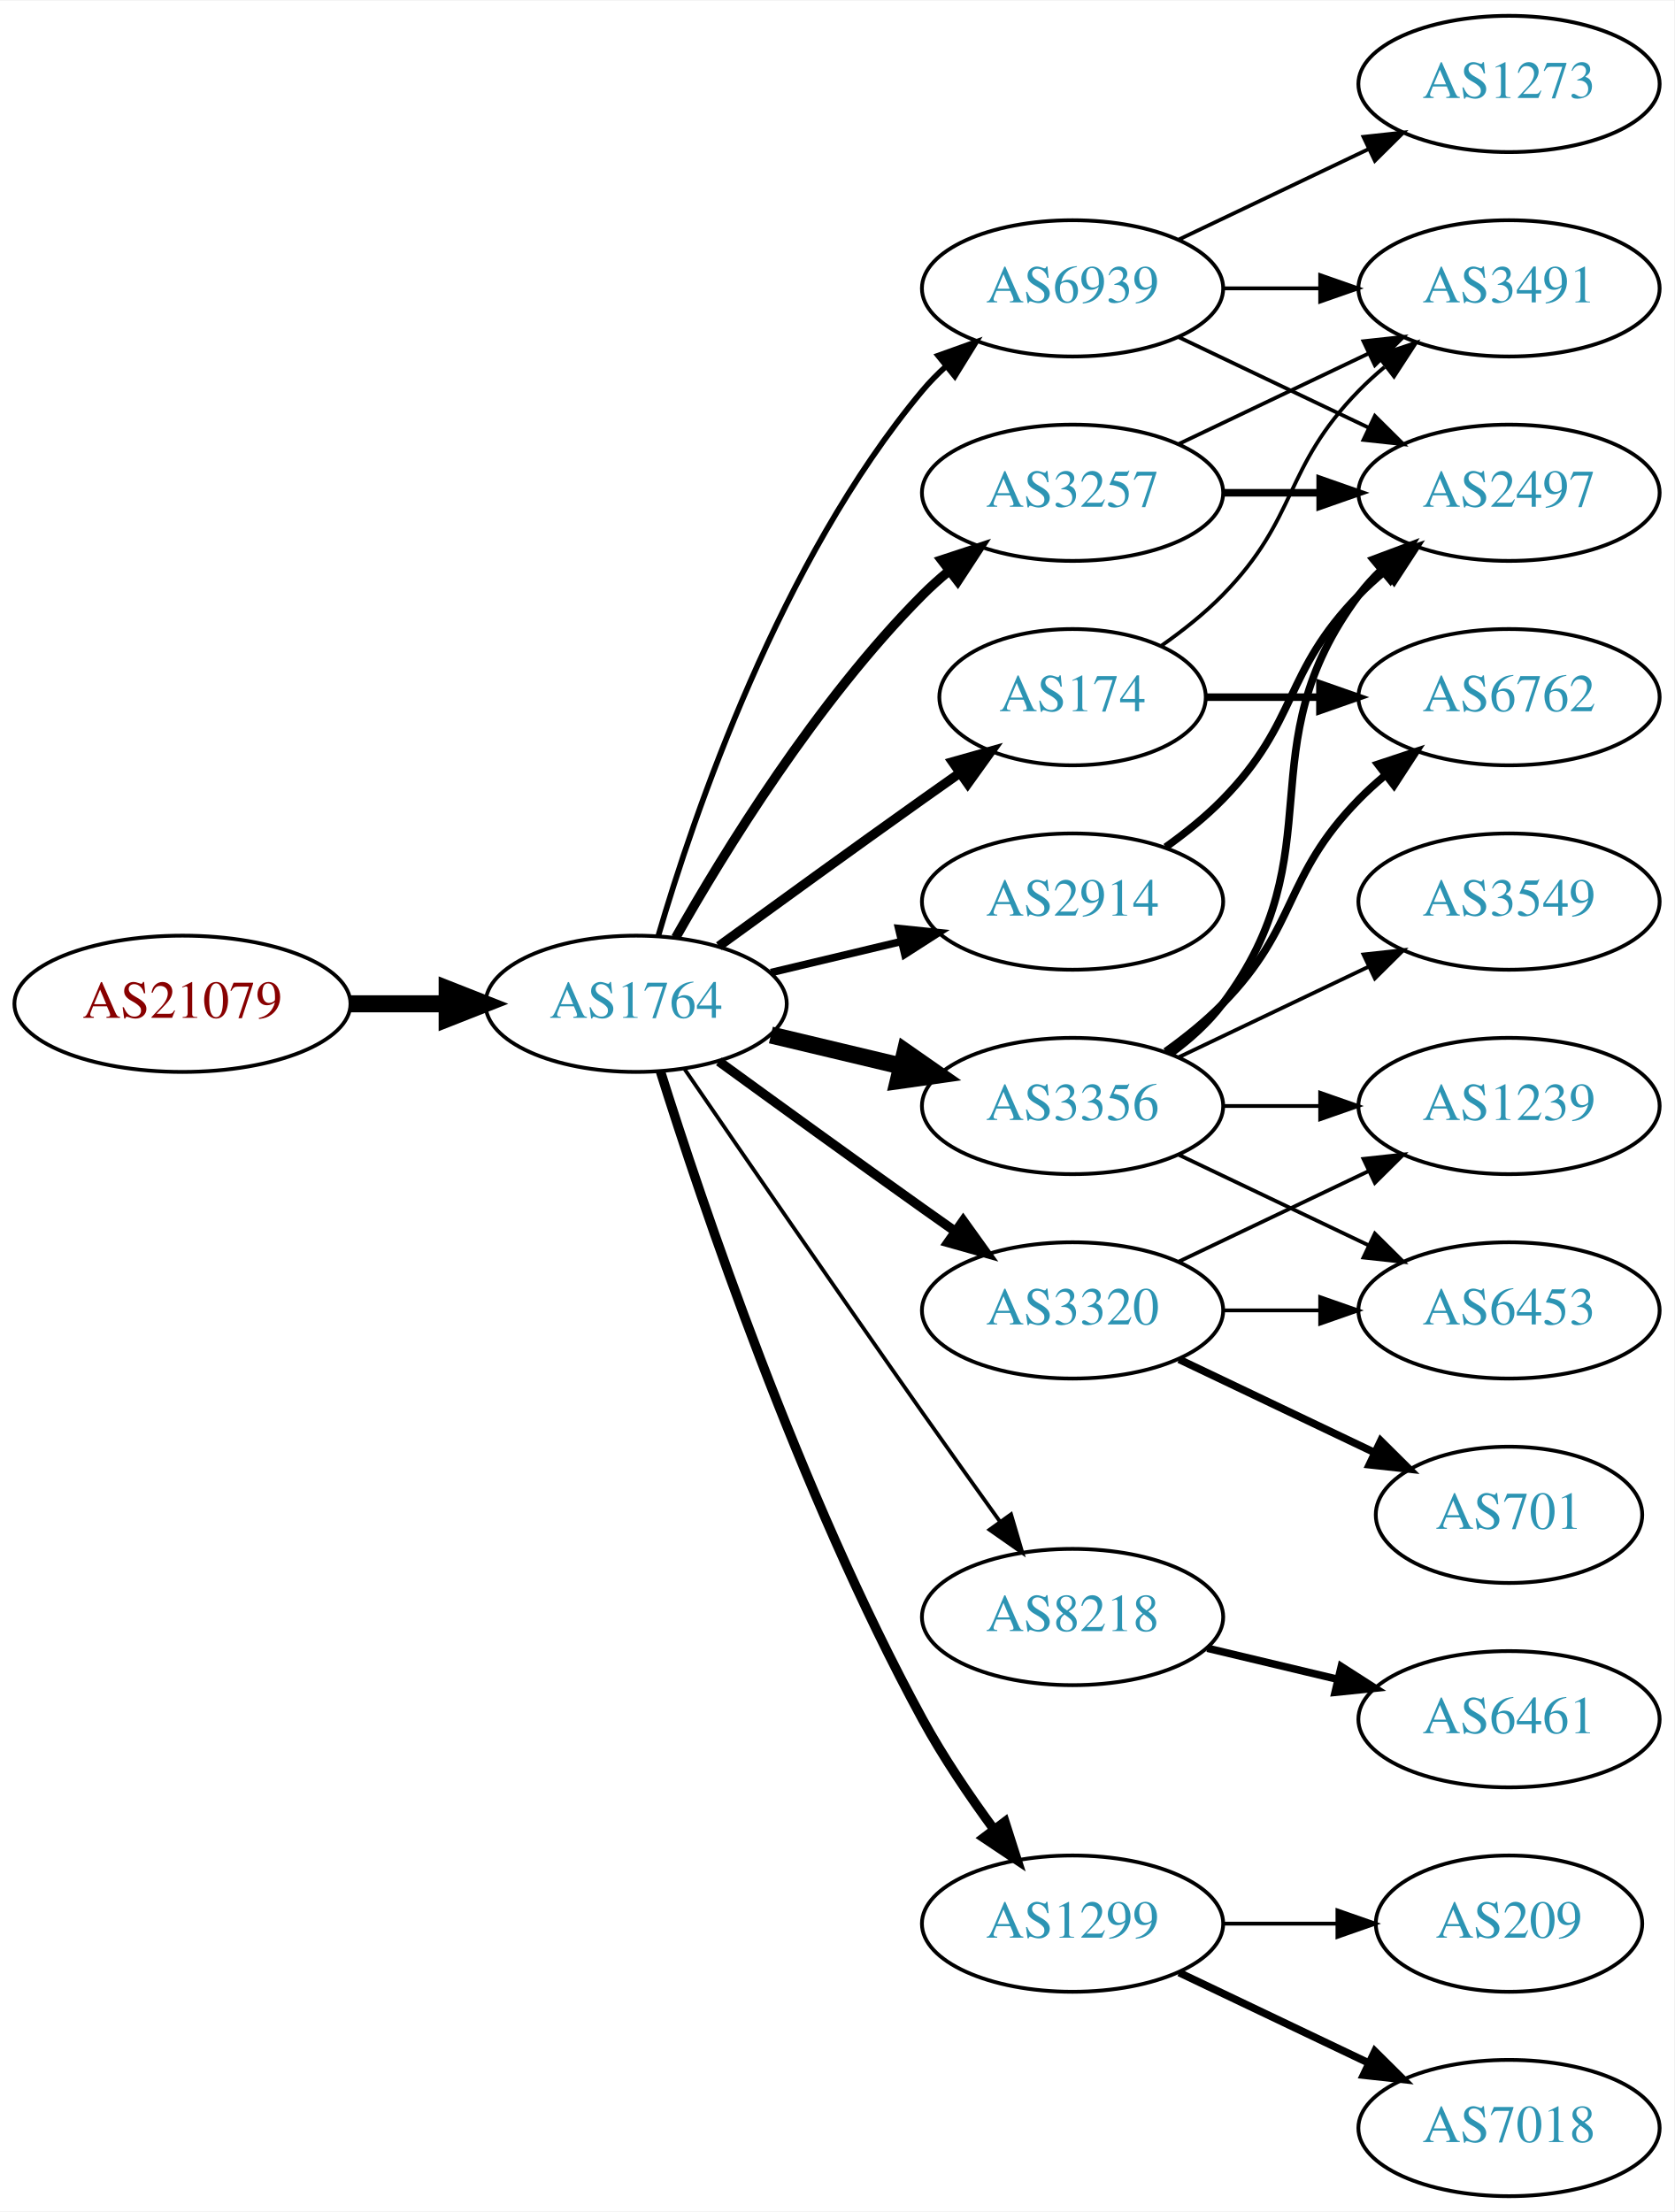
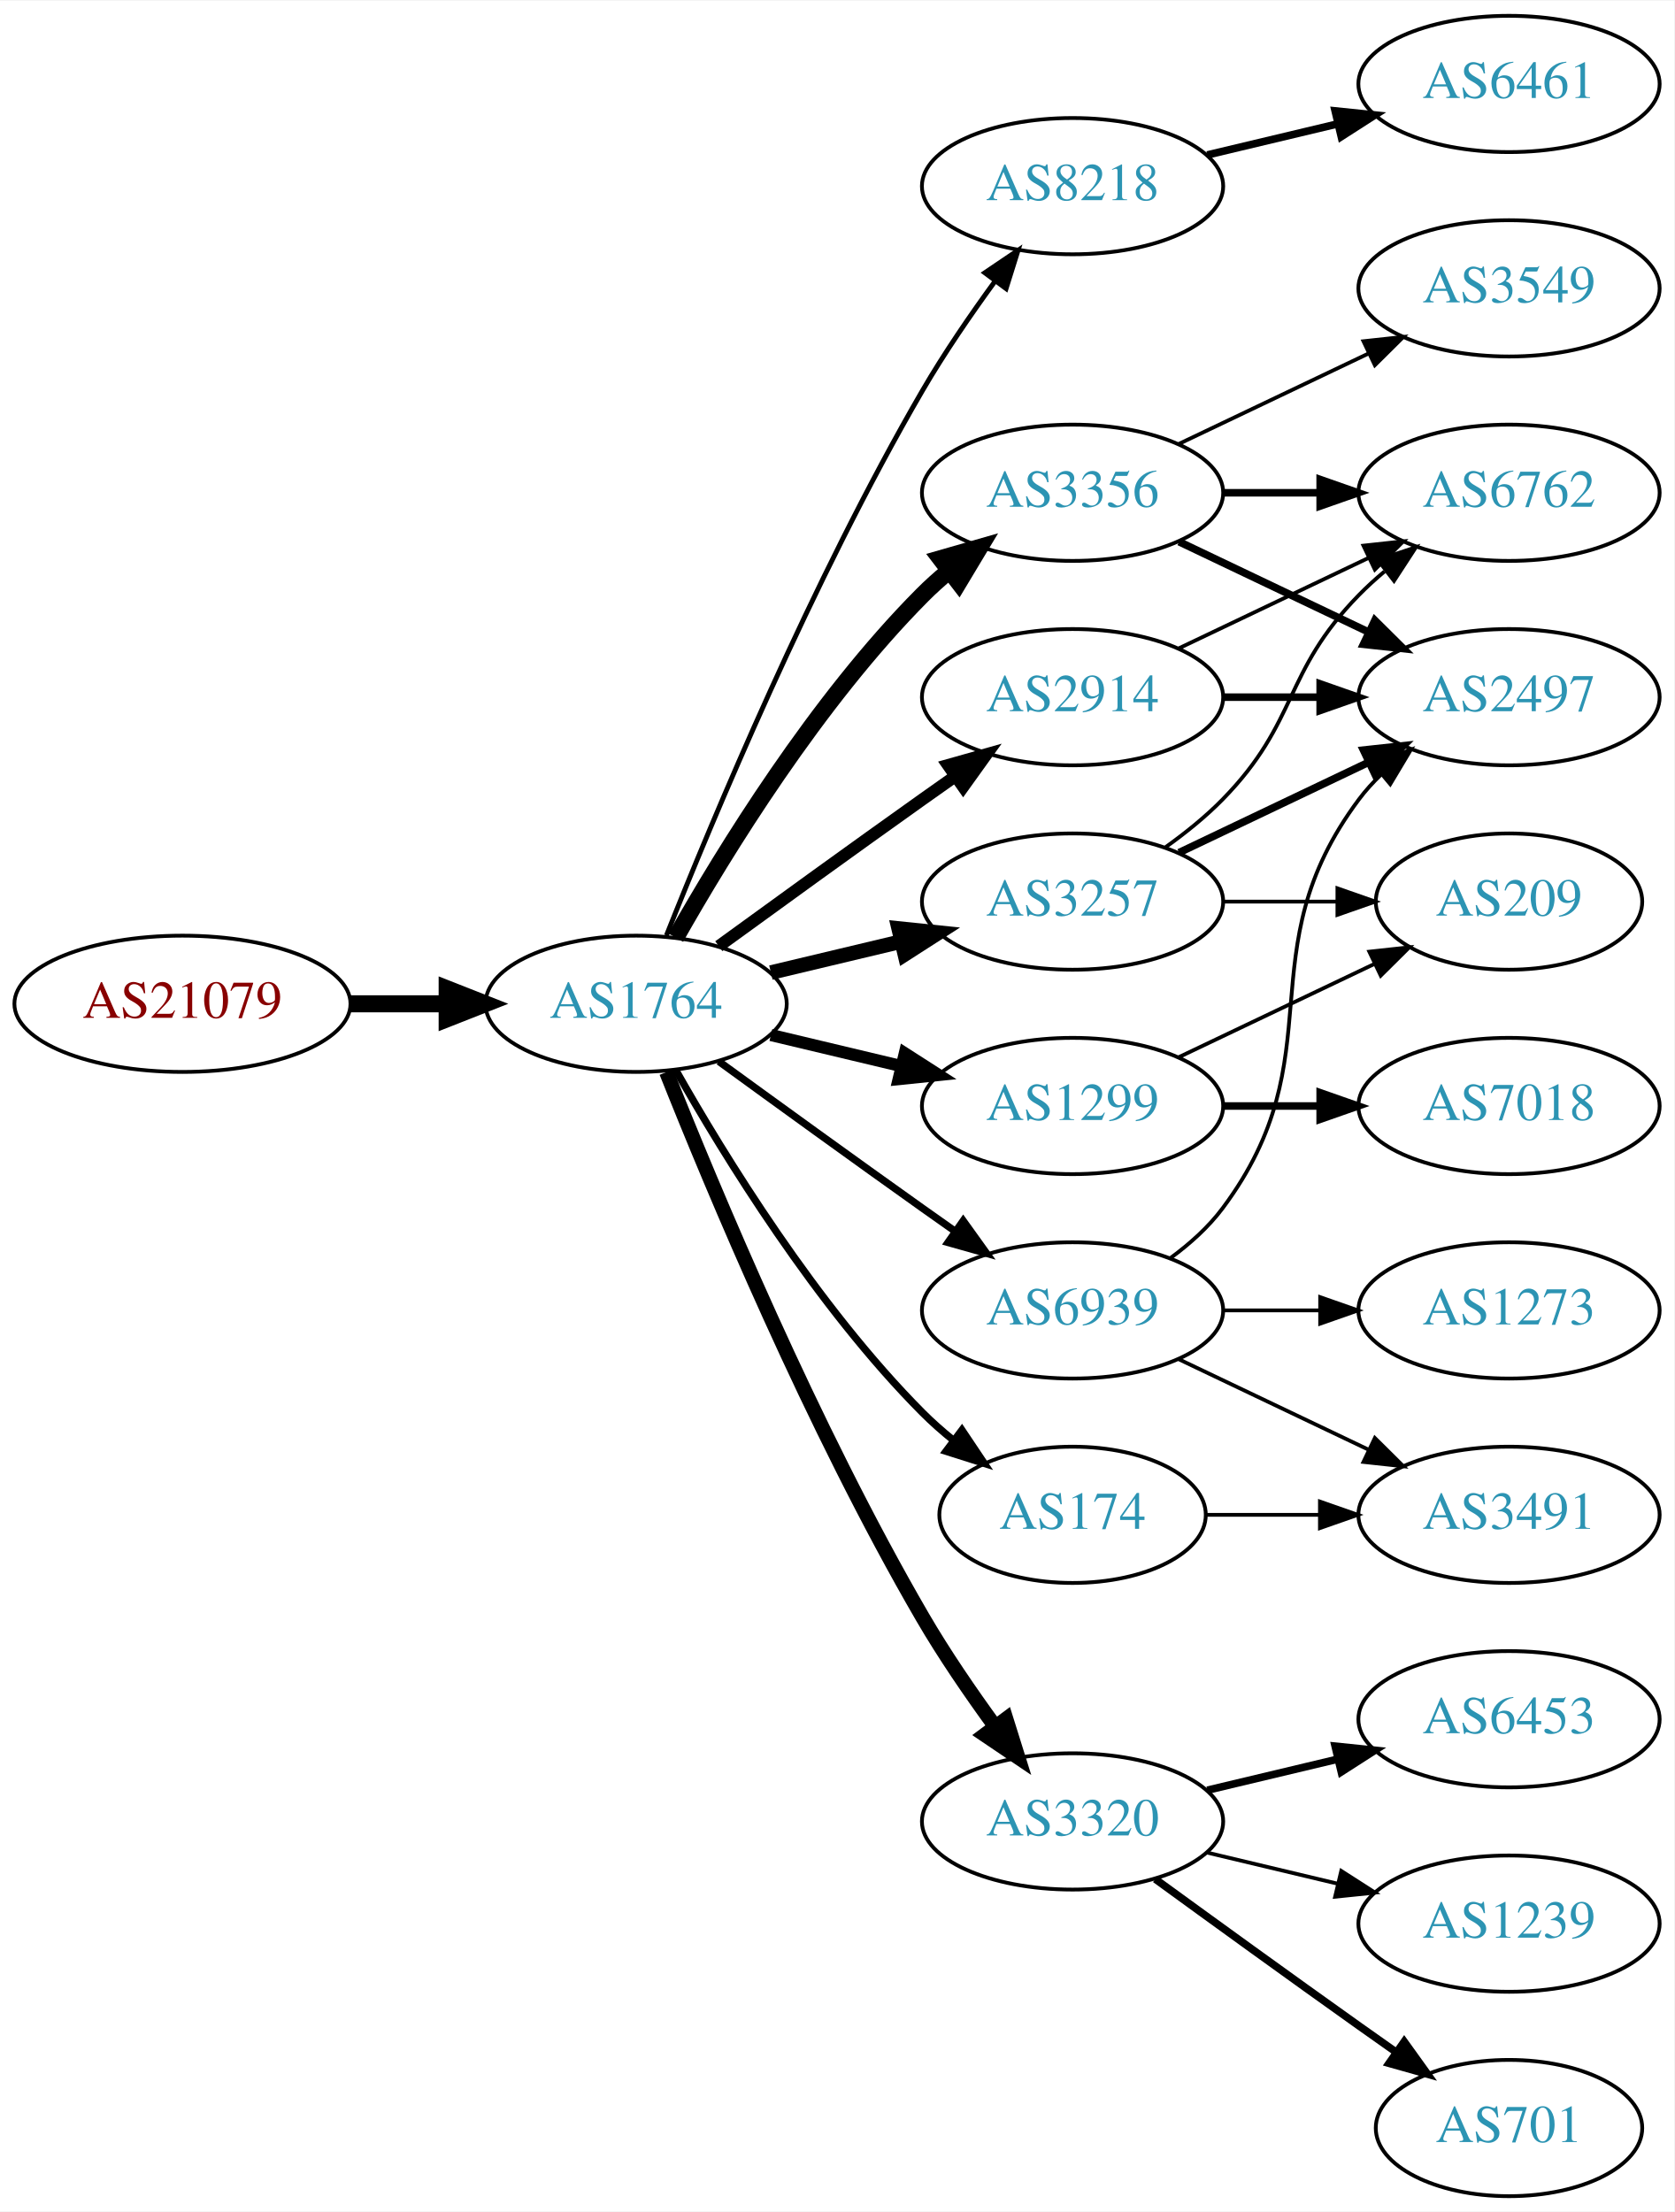
<svg xmlns="http://www.w3.org/2000/svg" xmlns:xlink="http://www.w3.org/1999/xlink" width="442pt" height="584pt" viewBox="0.00 0.00 442.27 584.00">
  <g id="graph0" class="graph" transform="scale(1 1) rotate(0) translate(4 580)">
    <polygon fill="white" stroke="none" points="-4,4 -4,-580 438.271,-580 438.271,4 -4,4" />
    <g id="node1" class="node">
      <g id="a_node1">
        <a xlink:href="/asn/21079" xlink:title="AS21079 ~ Vienna, AT [AT]">
          <ellipse fill="#ffffff" stroke="black" cx="44.196" cy="-315" rx="44.393" ry="18" />
          <text text-anchor="middle" x="44.196" y="-311.3" font-family="Times,serif" font-size="14.00" fill="#880000">AS21079</text>
        </a>
      </g>
    </g>
    <g id="node2" class="node">
      <g id="a_node2">
        <a xlink:href="/asn/1764" xlink:title="AS1764 ~ NEXTLAYER-AS [AT]">
          <ellipse fill="#ffffff" stroke="black" cx="164.039" cy="-315" rx="39.794" ry="18" />
          <text text-anchor="middle" x="164.039" y="-311.3" font-family="Times,serif" font-size="14.00" fill="#2c94b3">AS1764</text>
        </a>
      </g>
    </g>
    <g id="edge1" class="edge">
      <path fill="none" stroke="black" stroke-width="4.5" d="M88.407,-315C96.72,-315 105.482,-315 113.965,-315" />
      <polygon fill="black" stroke="black" stroke-width="4.5" points="114.123,-318.938 124.123,-315 114.123,-311.063 114.123,-318.938" />
    </g>
    <g id="node3" class="node">
      <g id="a_node3">
-         <a xlink:href="/asn/2914" xlink:title="AS2914 ~ NTT America, Inc. [US]">
-           <ellipse fill="#ffffff" stroke="black" cx="279.332" cy="-342" rx="39.794" ry="18" />
-           <text text-anchor="middle" x="279.332" y="-338.3" font-family="Times,serif" font-size="14.00" fill="#2c94b3">AS2914</text>
+         <a xlink:href="/asn/8218" xlink:title="AS8218 ~ legacy Neotelecoms [FR]">
+           <ellipse fill="#ffffff" stroke="black" cx="279.332" cy="-531" rx="39.794" ry="18" />
+           <text text-anchor="middle" x="279.332" y="-527.3" font-family="Times,serif" font-size="14.00" fill="#2c94b3">AS8218</text>
        </a>
      </g>
    </g>
    <g id="edge2" class="edge">
-       <path fill="none" stroke="black" stroke-width="2" d="M199.646,-323.248C210.517,-325.838 222.671,-328.735 234.114,-331.462" />
-       <polygon fill="black" stroke="black" stroke-width="2" points="233.397,-334.889 243.936,-333.803 235.02,-328.08 233.397,-334.889" />
+       <path fill="none" stroke="black" stroke-width="1.286" d="M172.042,-333.051C184.169,-363.57 210.587,-426.933 239.685,-477 245.392,-486.819 252.43,-497.078 258.929,-505.984" />
+       <polygon fill="black" stroke="black" stroke-width="1.286" points="256.155,-508.119 264.934,-514.05 261.77,-503.938 256.155,-508.119" />
    </g>
    <g id="node4" class="node">
      <g id="a_node4">
-         <a xlink:href="/asn/3257" xlink:title="AS3257 ~ GTT [DE]">
-           <ellipse fill="#ffffff" stroke="black" cx="279.332" cy="-450" rx="39.794" ry="18" />
-           <text text-anchor="middle" x="279.332" y="-446.3" font-family="Times,serif" font-size="14.00" fill="#2c94b3">AS3257</text>
+         <a xlink:href="/asn/2914" xlink:title="AS2914 ~ NTT America, Inc. [US]">
+           <ellipse fill="#ffffff" stroke="black" cx="279.332" cy="-396" rx="39.794" ry="18" />
+           <text text-anchor="middle" x="279.332" y="-392.3" font-family="Times,serif" font-size="14.00" fill="#2c94b3">AS2914</text>
        </a>
      </g>
    </g>
    <g id="edge3" class="edge">
-       <path fill="none" stroke="black" stroke-width="2.5" d="M174.498,-332.49C187.28,-355.096 211.712,-394.886 239.685,-423 241.796,-425.121 244.092,-427.188 246.477,-429.171" />
-       <polygon fill="black" stroke="black" stroke-width="2.5" points="244.73,-432.242 254.793,-435.556 248.993,-426.69 244.73,-432.242" />
+       <path fill="none" stroke="black" stroke-width="3.214" d="M185.887,-330.222C200.821,-341.091 221.435,-356.025 239.685,-369 242.506,-371.005 245.449,-373.085 248.397,-375.159" />
+       <polygon fill="black" stroke="black" stroke-width="3.214" points="246.424,-378.05 256.621,-380.926 250.443,-372.319 246.424,-378.05" />
    </g>
    <g id="node5" class="node">
      <g id="a_node5">
        <a xlink:href="/asn/3320" xlink:title="AS3320 ~ DTAG [DE]">
-           <ellipse fill="#ffffff" stroke="black" cx="279.332" cy="-234" rx="39.794" ry="18" />
-           <text text-anchor="middle" x="279.332" y="-230.3" font-family="Times,serif" font-size="14.00" fill="#2c94b3">AS3320</text>
+           <ellipse fill="#ffffff" stroke="black" cx="279.332" cy="-99" rx="39.794" ry="18" />
+           <text text-anchor="middle" x="279.332" y="-95.3" font-family="Times,serif" font-size="14.00" fill="#2c94b3">AS3320</text>
        </a>
      </g>
    </g>
    <g id="edge4" class="edge">
-       <path fill="none" stroke="black" stroke-width="2.5" d="M185.887,-299.778C200.821,-288.909 221.435,-273.975 239.685,-261 242.506,-258.995 245.449,-256.915 248.397,-254.841" />
-       <polygon fill="black" stroke="black" stroke-width="2.5" points="250.443,-257.681 256.621,-249.074 246.424,-251.95 250.443,-257.681" />
+       <path fill="none" stroke="black" stroke-width="3.857" d="M172.042,-296.949C184.169,-266.43 210.587,-203.067 239.685,-153 245.392,-143.181 252.43,-132.922 258.929,-124.016" />
+       <polygon fill="black" stroke="black" stroke-width="3.857" points="261.77,-126.062 264.934,-115.95 256.155,-121.881 261.77,-126.062" />
    </g>
    <g id="node6" class="node">
      <g id="a_node6">
-         <a xlink:href="/asn/3356" xlink:title="AS3356 ~ Level 3 Parent, LLC [US]">
+         <a xlink:href="/asn/1299" xlink:title="AS1299 ~ Telia Carrier [EU]">
          <ellipse fill="#ffffff" stroke="black" cx="279.332" cy="-288" rx="39.794" ry="18" />
-           <text text-anchor="middle" x="279.332" y="-284.3" font-family="Times,serif" font-size="14.00" fill="#2c94b3">AS3356</text>
+           <text text-anchor="middle" x="279.332" y="-284.3" font-family="Times,serif" font-size="14.00" fill="#2c94b3">AS1299</text>
        </a>
      </g>
    </g>
    <g id="edge5" class="edge">
-       <path fill="none" stroke="black" stroke-width="4.5" d="M199.646,-306.752C210.517,-304.162 222.671,-301.265 234.114,-298.538" />
-       <polygon fill="black" stroke="black" stroke-width="4.5" points="235.122,-302.346 243.936,-296.197 233.296,-294.685 235.122,-302.346" />
+       <path fill="none" stroke="black" stroke-width="3.214" d="M199.646,-306.752C210.517,-304.162 222.671,-301.265 234.114,-298.538" />
+       <polygon fill="black" stroke="black" stroke-width="3.214" points="235.02,-301.92 243.936,-296.197 233.397,-295.111 235.02,-301.92" />
    </g>
    <g id="node7" class="node">
      <g id="a_node7">
        <a xlink:href="/asn/174" xlink:title="AS174 ~ Cogent Communications [US]">
-           <ellipse fill="#ffffff" stroke="black" cx="279.332" cy="-396" rx="35.194" ry="18" />
-           <text text-anchor="middle" x="279.332" y="-392.3" font-family="Times,serif" font-size="14.00" fill="#2c94b3">AS174</text>
+           <ellipse fill="#ffffff" stroke="black" cx="279.332" cy="-180" rx="35.194" ry="18" />
+           <text text-anchor="middle" x="279.332" y="-176.3" font-family="Times,serif" font-size="14.00" fill="#2c94b3">AS174</text>
        </a>
      </g>
    </g>
    <g id="edge6" class="edge">
-       <path fill="none" stroke="black" stroke-width="2.5" d="M185.887,-330.222C200.821,-341.091 221.435,-356.025 239.685,-369 242.895,-371.282 246.264,-373.661 249.619,-376.018" />
-       <polygon fill="black" stroke="black" stroke-width="2.5" points="247.631,-378.899 257.83,-381.77 251.647,-373.166 247.631,-378.899" />
+       <path fill="none" stroke="black" stroke-width="1.929" d="M174.498,-297.51C187.28,-274.904 211.712,-235.114 239.685,-207 242.185,-204.487 244.946,-202.051 247.807,-199.739" />
+       <polygon fill="black" stroke="black" stroke-width="1.929" points="250.108,-202.389 256.004,-193.587 245.905,-196.79 250.108,-202.389" />
    </g>
    <g id="node8" class="node">
      <g id="a_node8">
-         <a xlink:href="/asn/8218" xlink:title="AS8218 ~ legacy Neotelecoms [FR]">
-           <ellipse fill="#ffffff" stroke="black" cx="279.332" cy="-153" rx="39.794" ry="18" />
-           <text text-anchor="middle" x="279.332" y="-149.3" font-family="Times,serif" font-size="14.00" fill="#2c94b3">AS8218</text>
+         <a xlink:href="/asn/3356" xlink:title="AS3356 ~ Level 3 Parent, LLC [US]">
+           <ellipse fill="#ffffff" stroke="black" cx="279.332" cy="-450" rx="39.794" ry="18" />
+           <text text-anchor="middle" x="279.332" y="-446.3" font-family="Times,serif" font-size="14.00" fill="#2c94b3">AS3356</text>
        </a>
      </g>
    </g>
    <g id="edge7" class="edge">
-       <path fill="none" stroke="black" d="M176.846,-297.731C191.489,-276.358 217.262,-238.88 239.685,-207 246.32,-197.567 253.67,-187.261 260.164,-178.205" />
-       <polygon fill="black" stroke="black" points="263.085,-180.138 266.076,-169.974 257.399,-176.054 263.085,-180.138" />
+       <path fill="none" stroke="black" stroke-width="4.5" d="M174.498,-332.49C187.28,-355.096 211.712,-394.886 239.685,-423 241.796,-425.121 244.092,-427.188 246.477,-429.171" />
+       <polygon fill="black" stroke="black" stroke-width="4.5" points="244.463,-432.589 254.793,-435.556 249.259,-426.343 244.463,-432.589" />
    </g>
    <g id="node9" class="node">
      <g id="a_node9">
-         <a xlink:href="/asn/1299" xlink:title="AS1299 ~ Telia Carrier [EU]">
-           <ellipse fill="#ffffff" stroke="black" cx="279.332" cy="-72" rx="39.794" ry="18" />
-           <text text-anchor="middle" x="279.332" y="-68.3" font-family="Times,serif" font-size="14.00" fill="#2c94b3">AS1299</text>
+         <a xlink:href="/asn/3257" xlink:title="AS3257 ~ GTT [DE]">
+           <ellipse fill="#ffffff" stroke="black" cx="279.332" cy="-342" rx="39.794" ry="18" />
+           <text text-anchor="middle" x="279.332" y="-338.3" font-family="Times,serif" font-size="14.00" fill="#2c94b3">AS3257</text>
        </a>
      </g>
    </g>
    <g id="edge8" class="edge">
-       <path fill="none" stroke="black" stroke-width="2.5" d="M170.46,-297.159C181.231,-262.854 207.122,-185.797 239.685,-126 245.117,-116.026 252.091,-105.731 258.617,-96.84" />
-       <polygon fill="black" stroke="black" stroke-width="2.5" points="261.45,-98.895 264.67,-88.802 255.858,-94.684 261.45,-98.895" />
+       <path fill="none" stroke="black" stroke-width="3.857" d="M199.646,-323.248C210.517,-325.838 222.671,-328.735 234.114,-331.462" />
+       <polygon fill="black" stroke="black" stroke-width="3.857" points="233.397,-334.889 243.936,-333.803 235.02,-328.08 233.397,-334.889" />
    </g>
    <g id="node10" class="node">
      <g id="a_node10">
        <a xlink:href="/asn/6939" xlink:title="AS6939 ~ Hurricane Electric LLC [US]">
-           <ellipse fill="#ffffff" stroke="black" cx="279.332" cy="-504" rx="39.794" ry="18" />
-           <text text-anchor="middle" x="279.332" y="-500.3" font-family="Times,serif" font-size="14.00" fill="#2c94b3">AS6939</text>
+           <ellipse fill="#ffffff" stroke="black" cx="279.332" cy="-234" rx="39.794" ry="18" />
+           <text text-anchor="middle" x="279.332" y="-230.3" font-family="Times,serif" font-size="14.00" fill="#2c94b3">AS6939</text>
        </a>
      </g>
    </g>
    <g id="edge9" class="edge">
-       <path fill="none" stroke="black" stroke-width="1.5" d="M169.913,-333.002C179.227,-364.844 202.043,-431.981 239.685,-477 241.555,-479.237 243.654,-481.374 245.88,-483.396" />
-       <polygon fill="black" stroke="black" stroke-width="1.5" points="243.823,-486.234 253.799,-489.804 248.227,-480.793 243.823,-486.234" />
+       <path fill="none" stroke="black" stroke-width="1.929" d="M185.887,-299.778C200.821,-288.909 221.435,-273.975 239.685,-261 242.506,-258.995 245.449,-256.915 248.397,-254.841" />
+       <polygon fill="black" stroke="black" stroke-width="1.929" points="250.443,-257.681 256.621,-249.074 246.424,-251.95 250.443,-257.681" />
    </g>
    <g id="node11" class="node">
      <g id="a_node11">
+         <a xlink:href="/asn/6461" xlink:title="AS6461 ~ Zayo Bandwidth [US]">
+           <ellipse fill="#ffffff" stroke="black" cx="394.625" cy="-558" rx="39.794" ry="18" />
+           <text text-anchor="middle" x="394.625" y="-554.3" font-family="Times,serif" font-size="14.00" fill="#2c94b3">AS6461</text>
+         </a>
+       </g>
+     </g>
+     <g id="edge10" class="edge">
+       <path fill="none" stroke="black" stroke-width="2" d="M314.939,-539.248C325.81,-541.838 337.964,-544.735 349.407,-547.462" />
+       <polygon fill="black" stroke="black" stroke-width="2" points="348.69,-550.889 359.229,-549.803 350.313,-544.08 348.69,-550.889" />
+     </g>
+     <g id="node16" class="node">
+       <g id="a_node16">
        <a xlink:href="/asn/2497" xlink:title="AS2497 ~ Internet Initiative Japan Inc. [JP]">
-           <ellipse fill="#ffffff" stroke="black" cx="394.625" cy="-450" rx="39.794" ry="18" />
-           <text text-anchor="middle" x="394.625" y="-446.3" font-family="Times,serif" font-size="14.00" fill="#2c94b3">AS2497</text>
-         </a>
-       </g>
-     </g>
-     <g id="edge10" class="edge">
-       <path fill="none" stroke="black" stroke-width="2" d="M303.926,-356.389C309.182,-360.148 314.513,-364.437 318.978,-369 339.151,-389.617 334.806,-402.383 354.978,-423 357.071,-425.139 359.354,-427.218 361.731,-429.21" />
-       <polygon fill="black" stroke="black" stroke-width="2" points="359.974,-432.275 370.031,-435.611 364.249,-426.732 359.974,-432.275" />
-     </g>
-     <g id="edge22" class="edge">
-       <path fill="none" stroke="black" stroke-width="2" d="M319.004,-450C327.207,-450 335.971,-450 344.503,-450" />
-       <polygon fill="black" stroke="black" stroke-width="2" points="344.742,-453.5 354.742,-450 344.742,-446.5 344.742,-453.5" />
+           <ellipse fill="#ffffff" stroke="black" cx="394.625" cy="-396" rx="39.794" ry="18" />
+           <text text-anchor="middle" x="394.625" y="-392.3" font-family="Times,serif" font-size="14.00" fill="#2c94b3">AS2497</text>
+         </a>
+       </g>
+     </g>
+     <g id="edge17" class="edge">
+       <path fill="none" stroke="black" stroke-width="2" d="M319.004,-396C327.207,-396 335.971,-396 344.503,-396" />
+       <polygon fill="black" stroke="black" stroke-width="2" points="344.742,-399.5 354.742,-396 344.742,-392.5 344.742,-399.5" />
    </g>
    <g id="node17" class="node">
      <g id="a_node17">
-         <a xlink:href="/asn/3491" xlink:title="AS3491 ~ PCCW Global, Inc. [US]">
-           <ellipse fill="#ffffff" stroke="black" cx="394.625" cy="-504" rx="39.794" ry="18" />
-           <text text-anchor="middle" x="394.625" y="-500.3" font-family="Times,serif" font-size="14.00" fill="#2c94b3">AS3491</text>
+         <a xlink:href="/asn/6762" xlink:title="AS6762 ~ TELECOM ITALIA SPARKLE S.p.A. [IT]">
+           <ellipse fill="#ffffff" stroke="black" cx="394.625" cy="-450" rx="39.794" ry="18" />
+           <text text-anchor="middle" x="394.625" y="-446.3" font-family="Times,serif" font-size="14.00" fill="#2c94b3">AS6762</text>
+         </a>
+       </g>
+     </g>
+     <g id="edge18" class="edge">
+       <path fill="none" stroke="black" d="M307.468,-408.934C322.462,-416.081 341.283,-425.052 357.506,-432.785" />
+       <polygon fill="black" stroke="black" points="356.177,-436.028 366.71,-437.171 359.188,-429.709 356.177,-436.028" />
+     </g>
+     <g id="node18" class="node">
+       <g id="a_node18">
+         <a xlink:href="/asn/6453" xlink:title="AS6453 ~ TATA COMMUNICATIONS (AMERICA) INC [US]">
+           <ellipse fill="#ffffff" stroke="black" cx="394.625" cy="-126" rx="39.794" ry="18" />
+           <text text-anchor="middle" x="394.625" y="-122.3" font-family="Times,serif" font-size="14.00" fill="#2c94b3">AS6453</text>
+         </a>
+       </g>
+     </g>
+     <g id="edge22" class="edge">
+       <path fill="none" stroke="black" stroke-width="2" d="M314.939,-107.248C325.81,-109.838 337.964,-112.735 349.407,-115.462" />
+       <polygon fill="black" stroke="black" stroke-width="2" points="348.69,-118.889 359.229,-117.803 350.313,-112.08 348.69,-118.889" />
+     </g>
+     <g id="node19" class="node">
+       <g id="a_node19">
+         <a xlink:href="/asn/1239" xlink:title="AS1239 ~ Sprint [US]">
+           <ellipse fill="#ffffff" stroke="black" cx="394.625" cy="-72" rx="39.794" ry="18" />
+           <text text-anchor="middle" x="394.625" y="-68.3" font-family="Times,serif" font-size="14.00" fill="#2c94b3">AS1239</text>
        </a>
      </g>
    </g>
    <g id="edge23" class="edge">
-       <path fill="none" stroke="black" d="M307.468,-462.934C322.462,-470.081 341.283,-479.052 357.506,-486.785" />
-       <polygon fill="black" stroke="black" points="356.177,-490.028 366.71,-491.171 359.188,-483.709 356.177,-490.028" />
+       <path fill="none" stroke="black" d="M314.939,-90.752C325.81,-88.162 337.964,-85.265 349.407,-82.538" />
+       <polygon fill="black" stroke="black" points="350.313,-85.92 359.229,-80.197 348.69,-79.111 350.313,-85.92" />
+     </g>
+     <g id="node20" class="node">
+       <g id="a_node20">
+         <a xlink:href="/asn/701" xlink:title="AS701 ~ UUNET [US]">
+           <ellipse fill="#ffffff" stroke="black" cx="394.625" cy="-18" rx="35.194" ry="18" />
+           <text text-anchor="middle" x="394.625" y="-14.3" font-family="Times,serif" font-size="14.00" fill="#2c94b3">AS701</text>
+         </a>
+       </g>
+     </g>
+     <g id="edge24" class="edge">
+       <path fill="none" stroke="black" stroke-width="2" d="M301.18,-83.778C316.114,-72.909 336.727,-57.975 354.978,-45 358.188,-42.718 361.557,-40.339 364.912,-37.982" />
+       <polygon fill="black" stroke="black" stroke-width="2" points="366.94,-40.834 373.123,-32.23 362.924,-35.101 366.94,-40.834" />
    </g>
    <g id="node12" class="node">
      <g id="a_node12">
-         <a xlink:href="/asn/1239" xlink:title="AS1239 ~ Sprint [US]">
+         <a xlink:href="/asn/7018" xlink:title="AS7018 ~ AT&amp;T Services, Inc. [US]">
          <ellipse fill="#ffffff" stroke="black" cx="394.625" cy="-288" rx="39.794" ry="18" />
-           <text text-anchor="middle" x="394.625" y="-284.3" font-family="Times,serif" font-size="14.00" fill="#2c94b3">AS1239</text>
+           <text text-anchor="middle" x="394.625" y="-284.3" font-family="Times,serif" font-size="14.00" fill="#2c94b3">AS7018</text>
        </a>
      </g>
    </g>
    <g id="edge11" class="edge">
-       <path fill="none" stroke="black" d="M307.468,-246.934C322.462,-254.081 341.283,-263.052 357.506,-270.785" />
-       <polygon fill="black" stroke="black" points="356.177,-274.028 366.71,-275.171 359.188,-267.709 356.177,-274.028" />
+       <path fill="none" stroke="black" stroke-width="2" d="M319.004,-288C327.207,-288 335.971,-288 344.503,-288" />
+       <polygon fill="black" stroke="black" stroke-width="2" points="344.742,-291.5 354.742,-288 344.742,-284.5 344.742,-291.5" />
    </g>
    <g id="node13" class="node">
      <g id="a_node13">
-         <a xlink:href="/asn/701" xlink:title="AS701 ~ UUNET [US]">
-           <ellipse fill="#ffffff" stroke="black" cx="394.625" cy="-180" rx="35.194" ry="18" />
-           <text text-anchor="middle" x="394.625" y="-176.3" font-family="Times,serif" font-size="14.00" fill="#2c94b3">AS701</text>
+         <a xlink:href="/asn/209" xlink:title="AS209 ~ CenturyLink Communications, LLC [US]">
+           <ellipse fill="#ffffff" stroke="black" cx="394.625" cy="-342" rx="35.194" ry="18" />
+           <text text-anchor="middle" x="394.625" y="-338.3" font-family="Times,serif" font-size="14.00" fill="#2c94b3">AS209</text>
        </a>
      </g>
    </g>
    <g id="edge12" class="edge">
-       <path fill="none" stroke="black" stroke-width="2" d="M307.468,-221.066C322.9,-213.71 342.385,-204.423 358.92,-196.541" />
-       <polygon fill="black" stroke="black" stroke-width="2" points="360.741,-199.551 368.262,-192.089 357.729,-193.232 360.741,-199.551" />
+       <path fill="none" stroke="black" d="M307.468,-300.934C322.9,-308.29 342.385,-317.577 358.92,-325.459" />
+       <polygon fill="black" stroke="black" points="357.729,-328.768 368.262,-329.911 360.741,-322.449 357.729,-328.768" />
    </g>
    <g id="node14" class="node">
      <g id="a_node14">
-         <a xlink:href="/asn/6453" xlink:title="AS6453 ~ TATA COMMUNICATIONS (AMERICA) INC [US]">
-           <ellipse fill="#ffffff" stroke="black" cx="394.625" cy="-234" rx="39.794" ry="18" />
-           <text text-anchor="middle" x="394.625" y="-230.3" font-family="Times,serif" font-size="14.00" fill="#2c94b3">AS6453</text>
+         <a xlink:href="/asn/3491" xlink:title="AS3491 ~ PCCW Global, Inc. [US]">
+           <ellipse fill="#ffffff" stroke="black" cx="394.625" cy="-180" rx="39.794" ry="18" />
+           <text text-anchor="middle" x="394.625" y="-176.3" font-family="Times,serif" font-size="14.00" fill="#2c94b3">AS3491</text>
        </a>
      </g>
    </g>
    <g id="edge13" class="edge">
-       <path fill="none" stroke="black" d="M319.004,-234C327.207,-234 335.971,-234 344.503,-234" />
-       <polygon fill="black" stroke="black" points="344.742,-237.5 354.742,-234 344.742,-230.5 344.742,-237.5" />
-     </g>
-     <g id="edge18" class="edge">
-       <path fill="none" stroke="black" stroke-width="2" d="M305.262,-301.882C310.338,-305.611 315.256,-310.016 318.978,-315 349.249,-355.542 324.707,-382.458 354.978,-423 356.723,-425.336 358.73,-427.545 360.893,-429.617" />
-       <polygon fill="black" stroke="black" stroke-width="2" points="358.771,-432.405 368.694,-436.118 363.253,-427.027 358.771,-432.405" />
-     </g>
-     <g id="edge15" class="edge">
-       <path fill="none" stroke="black" d="M319.004,-288C327.207,-288 335.971,-288 344.503,-288" />
-       <polygon fill="black" stroke="black" points="344.742,-291.5 354.742,-288 344.742,-284.5 344.742,-291.5" />
-     </g>
-     <g id="edge14" class="edge">
-       <path fill="none" stroke="black" d="M307.468,-275.066C322.462,-267.919 341.283,-258.948 357.506,-251.215" />
-       <polygon fill="black" stroke="black" points="359.188,-254.291 366.71,-246.829 356.177,-247.972 359.188,-254.291" />
+       <path fill="none" stroke="black" d="M314.631,-180C324.008,-180 334.358,-180 344.393,-180" />
+       <polygon fill="black" stroke="black" points="344.681,-183.5 354.681,-180 344.681,-176.5 344.681,-183.5" />
    </g>
    <g id="node15" class="node">
      <g id="a_node15">
        <a xlink:href="/asn/3549" xlink:title="AS3549 ~ Level 3 Parent, LLC [US]">
-           <ellipse fill="#ffffff" stroke="black" cx="394.625" cy="-342" rx="39.794" ry="18" />
-           <text text-anchor="middle" x="394.625" y="-338.3" font-family="Times,serif" font-size="14.00" fill="#2c94b3">AS3549</text>
-         </a>
-       </g>
+           <ellipse fill="#ffffff" stroke="black" cx="394.625" cy="-504" rx="39.794" ry="18" />
+           <text text-anchor="middle" x="394.625" y="-500.3" font-family="Times,serif" font-size="14.00" fill="#2c94b3">AS3549</text>
+         </a>
+       </g>
+     </g>
+     <g id="edge14" class="edge">
+       <path fill="none" stroke="black" d="M307.468,-462.934C322.462,-470.081 341.283,-479.052 357.506,-486.785" />
+       <polygon fill="black" stroke="black" points="356.177,-490.028 366.71,-491.171 359.188,-483.709 356.177,-490.028" />
+     </g>
+     <g id="edge15" class="edge">
+       <path fill="none" stroke="black" stroke-width="2" d="M307.468,-437.066C322.462,-429.919 341.283,-420.948 357.506,-413.215" />
+       <polygon fill="black" stroke="black" stroke-width="2" points="359.188,-416.291 366.71,-408.829 356.177,-409.972 359.188,-416.291" />
    </g>
    <g id="edge16" class="edge">
-       <path fill="none" stroke="black" d="M307.468,-300.934C322.462,-308.081 341.283,-317.052 357.506,-324.785" />
-       <polygon fill="black" stroke="black" points="356.177,-328.028 366.71,-329.171 359.188,-321.709 356.177,-328.028" />
-     </g>
-     <g id="node16" class="node">
-       <g id="a_node16">
-         <a xlink:href="/asn/6762" xlink:title="AS6762 ~ TELECOM ITALIA SPARKLE S.p.A. [IT]">
-           <ellipse fill="#ffffff" stroke="black" cx="394.625" cy="-396" rx="39.794" ry="18" />
-           <text text-anchor="middle" x="394.625" y="-392.3" font-family="Times,serif" font-size="14.00" fill="#2c94b3">AS6762</text>
-         </a>
-       </g>
-     </g>
-     <g id="edge17" class="edge">
-       <path fill="none" stroke="black" stroke-width="2" d="M303.926,-302.389C309.182,-306.148 314.513,-310.437 318.978,-315 339.151,-335.617 334.806,-348.383 354.978,-369 357.071,-371.139 359.354,-373.218 361.731,-375.21" />
-       <polygon fill="black" stroke="black" stroke-width="2" points="359.974,-378.275 370.031,-381.611 364.249,-372.732 359.974,-378.275" />
+       <path fill="none" stroke="black" stroke-width="2" d="M319.004,-450C327.207,-450 335.971,-450 344.503,-450" />
+       <polygon fill="black" stroke="black" stroke-width="2" points="344.742,-453.5 354.742,-450 344.742,-446.5 344.742,-453.5" />
+     </g>
+     <g id="edge21" class="edge">
+       <path fill="none" stroke="black" d="M319.004,-342C328.709,-342 339.2,-342 349.163,-342" />
+       <polygon fill="black" stroke="black" points="349.299,-345.5 359.299,-342 349.299,-338.5 349.299,-345.5" />
+     </g>
+     <g id="edge19" class="edge">
+       <path fill="none" stroke="black" stroke-width="2" d="M307.468,-354.934C322.462,-362.081 341.283,-371.052 357.506,-378.785" />
+       <polygon fill="black" stroke="black" stroke-width="2" points="356.177,-382.028 366.71,-383.171 359.188,-375.709 356.177,-382.028" />
    </g>
    <g id="edge20" class="edge">
-       <path fill="none" stroke="black" stroke-width="2" d="M314.631,-396C324.008,-396 334.358,-396 344.393,-396" />
-       <polygon fill="black" stroke="black" stroke-width="2" points="344.681,-399.5 354.681,-396 344.681,-392.5 344.681,-399.5" />
-     </g>
-     <g id="edge19" class="edge">
-       <path fill="none" stroke="black" d="M302.714,-409.532C308.356,-413.49 314.17,-418.086 318.978,-423 339.151,-443.617 334.806,-456.383 354.978,-477 357.071,-479.139 359.354,-481.218 361.731,-483.21" />
-       <polygon fill="black" stroke="black" points="359.974,-486.275 370.031,-489.611 364.249,-480.732 359.974,-486.275" />
-     </g>
-     <g id="node18" class="node">
-       <g id="a_node18">
-         <a xlink:href="/asn/6461" xlink:title="AS6461 ~ Zayo Bandwidth [US]">
-           <ellipse fill="#ffffff" stroke="black" cx="394.625" cy="-126" rx="39.794" ry="18" />
-           <text text-anchor="middle" x="394.625" y="-122.3" font-family="Times,serif" font-size="14.00" fill="#2c94b3">AS6461</text>
-         </a>
-       </g>
-     </g>
-     <g id="edge21" class="edge">
-       <path fill="none" stroke="black" stroke-width="2" d="M314.939,-144.752C325.81,-142.162 337.964,-139.265 349.407,-136.538" />
-       <polygon fill="black" stroke="black" stroke-width="2" points="350.313,-139.92 359.229,-134.197 348.69,-133.111 350.313,-139.92" />
-     </g>
-     <g id="node19" class="node">
-       <g id="a_node19">
-         <a xlink:href="/asn/7018" xlink:title="AS7018 ~ AT&amp;T Services, Inc. [US]">
-           <ellipse fill="#ffffff" stroke="black" cx="394.625" cy="-18" rx="39.794" ry="18" />
-           <text text-anchor="middle" x="394.625" y="-14.3" font-family="Times,serif" font-size="14.00" fill="#2c94b3">AS7018</text>
-         </a>
-       </g>
-     </g>
-     <g id="edge24" class="edge">
-       <path fill="none" stroke="black" stroke-width="2" d="M307.468,-59.066C322.462,-51.919 341.283,-42.948 357.506,-35.215" />
-       <polygon fill="black" stroke="black" stroke-width="2" points="359.188,-38.291 366.71,-30.829 356.177,-31.972 359.188,-38.291" />
-     </g>
-     <g id="node20" class="node">
-       <g id="a_node20">
-         <a xlink:href="/asn/209" xlink:title="AS209 ~ CenturyLink Communications, LLC [US]">
-           <ellipse fill="#ffffff" stroke="black" cx="394.625" cy="-72" rx="35.194" ry="18" />
-           <text text-anchor="middle" x="394.625" y="-68.3" font-family="Times,serif" font-size="14.00" fill="#2c94b3">AS209</text>
-         </a>
-       </g>
+       <path fill="none" stroke="black" d="M303.926,-356.389C309.182,-360.148 314.513,-364.437 318.978,-369 339.151,-389.617 334.806,-402.383 354.978,-423 357.071,-425.139 359.354,-427.218 361.731,-429.21" />
+       <polygon fill="black" stroke="black" points="359.974,-432.275 370.031,-435.611 364.249,-426.732 359.974,-432.275" />
    </g>
    <g id="edge25" class="edge">
-       <path fill="none" stroke="black" d="M319.004,-72C328.709,-72 339.2,-72 349.163,-72" />
-       <polygon fill="black" stroke="black" points="349.299,-75.5 359.299,-72 349.299,-68.5 349.299,-75.5" />
-     </g>
-     <g id="edge26" class="edge">
-       <path fill="none" stroke="black" d="M307.468,-491.066C322.462,-483.919 341.283,-474.948 357.506,-467.215" />
-       <polygon fill="black" stroke="black" points="359.188,-470.291 366.71,-462.829 356.177,-463.972 359.188,-470.291" />
+       <path fill="none" stroke="black" d="M307.468,-221.066C322.462,-213.919 341.283,-204.948 357.506,-197.215" />
+       <polygon fill="black" stroke="black" points="359.188,-200.291 366.71,-192.829 356.177,-193.972 359.188,-200.291" />
    </g>
    <g id="edge27" class="edge">
-       <path fill="none" stroke="black" d="M319.004,-504C327.207,-504 335.971,-504 344.503,-504" />
-       <polygon fill="black" stroke="black" points="344.742,-507.5 354.742,-504 344.742,-500.5 344.742,-507.5" />
+       <path fill="none" stroke="black" d="M305.262,-247.882C310.338,-251.611 315.256,-256.016 318.978,-261 349.249,-301.542 324.707,-328.458 354.978,-369 356.723,-371.336 358.73,-373.545 360.893,-375.617" />
+       <polygon fill="black" stroke="black" points="358.771,-378.405 368.694,-382.118 363.253,-373.027 358.771,-378.405" />
    </g>
    <g id="node21" class="node">
      <g id="a_node21">
        <a xlink:href="/asn/1273" xlink:title="AS1273 ~ Vodafone Group PLC [EU]">
-           <ellipse fill="#ffffff" stroke="black" cx="394.625" cy="-558" rx="39.794" ry="18" />
-           <text text-anchor="middle" x="394.625" y="-554.3" font-family="Times,serif" font-size="14.00" fill="#2c94b3">AS1273</text>
-         </a>
-       </g>
-     </g>
-     <g id="edge28" class="edge">
-       <path fill="none" stroke="black" d="M307.468,-516.934C322.462,-524.081 341.283,-533.052 357.506,-540.785" />
-       <polygon fill="black" stroke="black" points="356.177,-544.028 366.71,-545.171 359.188,-537.709 356.177,-544.028" />
+           <ellipse fill="#ffffff" stroke="black" cx="394.625" cy="-234" rx="39.794" ry="18" />
+           <text text-anchor="middle" x="394.625" y="-230.3" font-family="Times,serif" font-size="14.00" fill="#2c94b3">AS1273</text>
+         </a>
+       </g>
+     </g>
+     <g id="edge26" class="edge">
+       <path fill="none" stroke="black" d="M319.004,-234C327.207,-234 335.971,-234 344.503,-234" />
+       <polygon fill="black" stroke="black" points="344.742,-237.5 354.742,-234 344.742,-230.5 344.742,-237.5" />
    </g>
  </g>
</svg>
